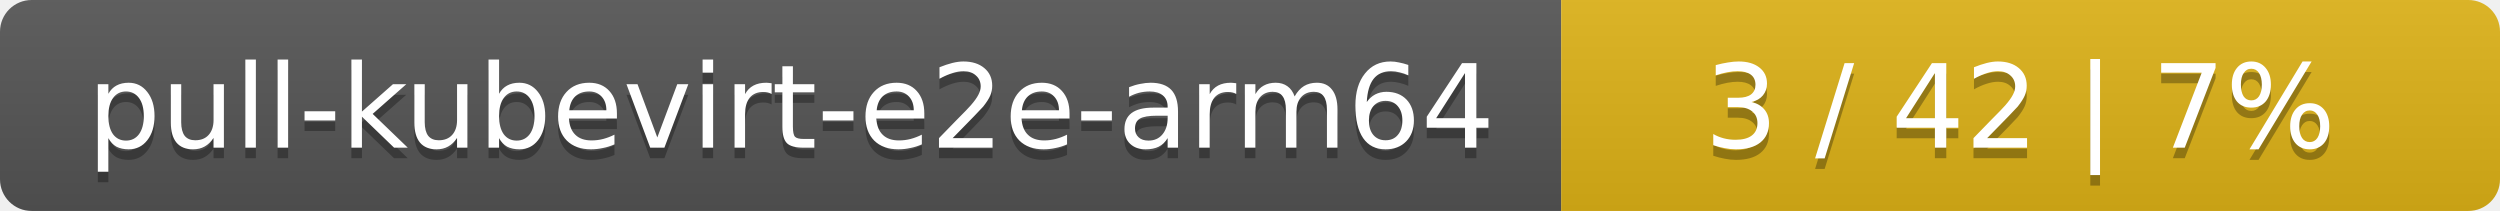
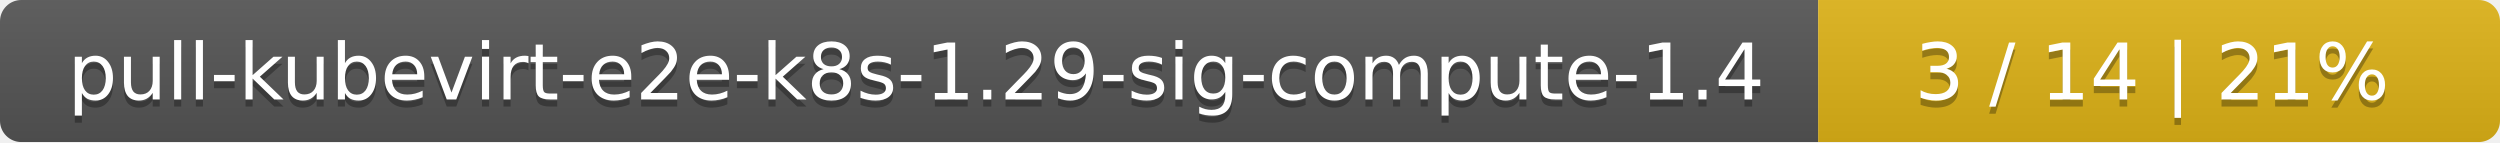
- <svg xmlns="http://www.w3.org/2000/svg" width="237" height="20">
+ <svg xmlns="http://www.w3.org/2000/svg" width="352" height="20">
  <linearGradient id="smooth" x2="0" y2="100%">
    <stop offset="0" stop-color="#bbb" stop-opacity=".1" />
    <stop offset="1" stop-opacity=".1" />
  </linearGradient>
  <mask id="round">
-     <rect width="237" height="20" rx="3" fill="#fff" />
+     <rect width="352" height="20" rx="3" fill="#fff" />
  </mask>
  <g mask="url(#round)">
-     <rect width="148" height="20" fill="#555" />
-     <rect x="148" width="89" height="20" fill="#dfb317" />
-     <rect width="237" height="20" fill="url(#smooth)" />
+     <rect width="256" height="20" fill="#555" />
+     <rect x="256" width="96" height="20" fill="#dfb317" />
+     <rect width="352" height="20" fill="url(#smooth)" />
  </g>
  <g fill="#fff" text-anchor="middle" font-family="DejaVu Sans,Verdana,Geneva,sans-serif" font-size="11">
-     <text x="75" y="15" fill="#010101" fill-opacity=".3">pull-kubevirt-e2e-arm64</text>
-     <text x="75" y="14">pull-kubevirt-e2e-arm64</text>
-     <text x="191.5" y="15" fill="#010101" fill-opacity=".3">3 / 42    |    7%</text>
-     <text x="191.5" y="14">3 / 42    |    7%</text>
+     <text x="129" y="15" fill="#010101" fill-opacity=".3">pull-kubevirt-e2e-k8s-1.29-sig-compute-1.4</text>
+     <text x="129" y="14">pull-kubevirt-e2e-k8s-1.29-sig-compute-1.4</text>
+     <text x="303" y="15" fill="#010101" fill-opacity=".3">3 / 14    |    21%</text>
+     <text x="303" y="14">3 / 14    |    21%</text>
  </g>
</svg>
